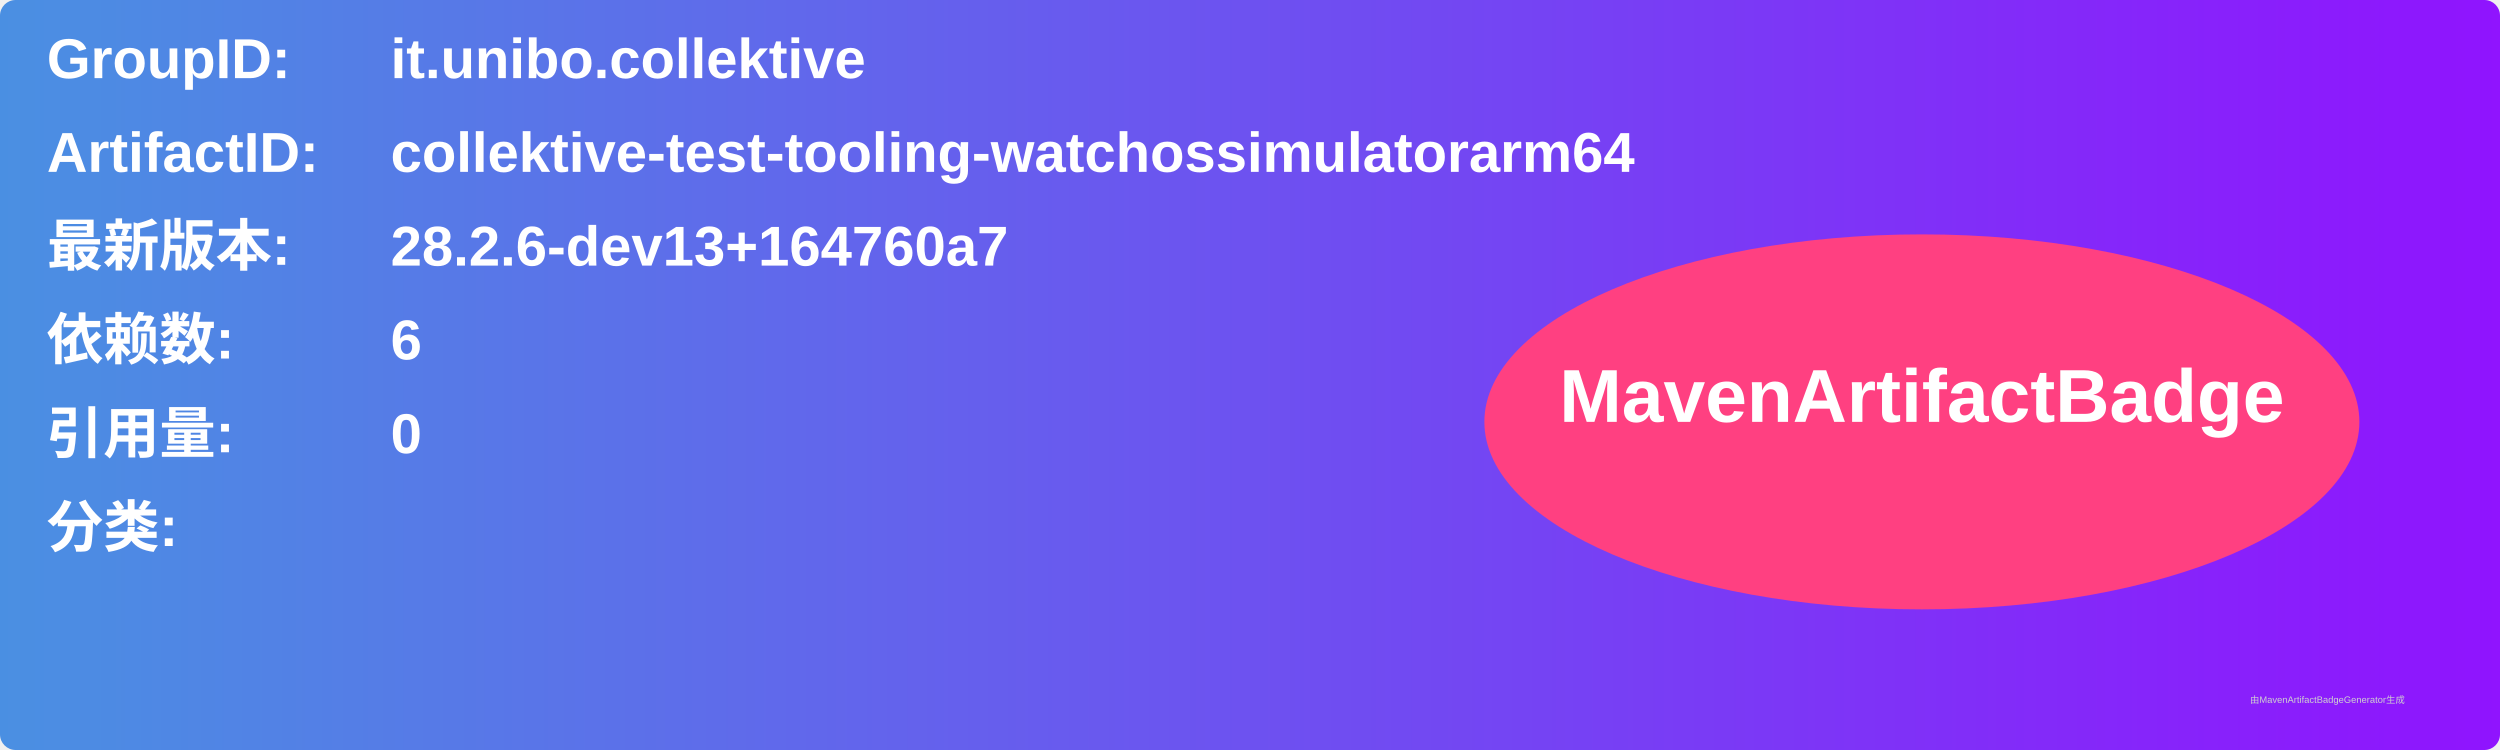
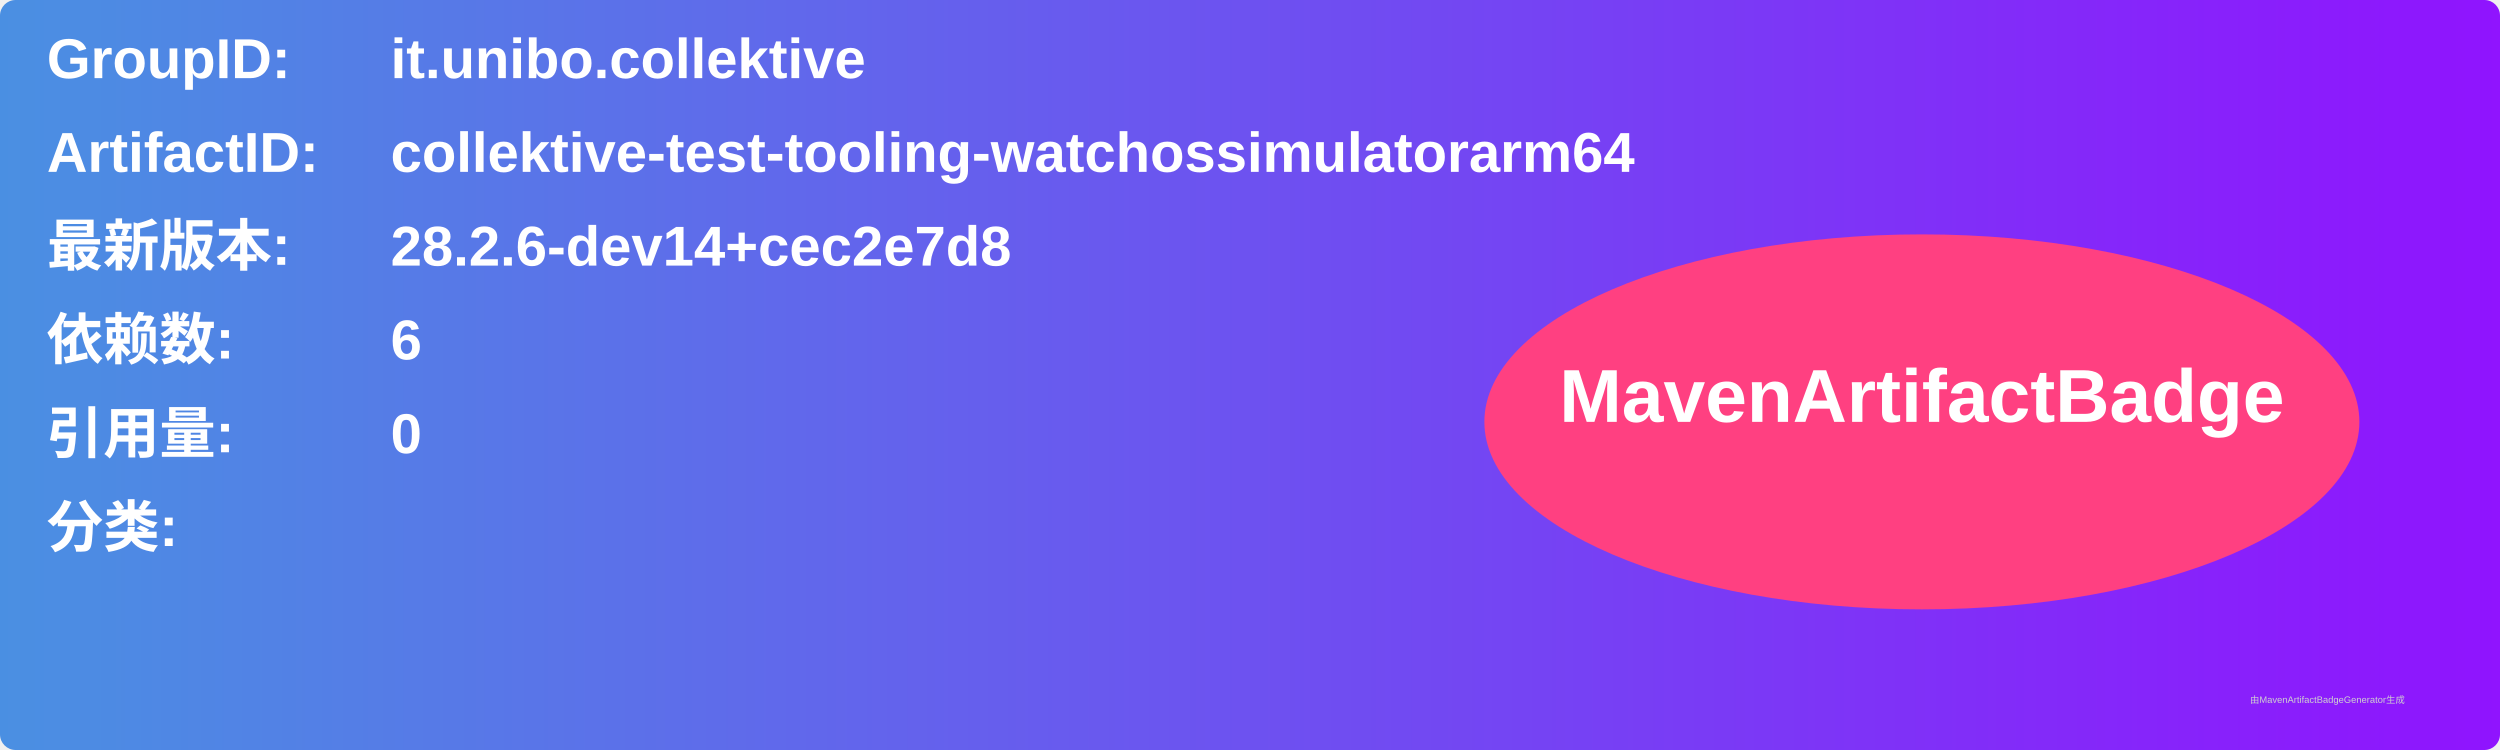
<svg xmlns="http://www.w3.org/2000/svg" width="800" height="240" viewBox="0 0 800 240">
  <linearGradient id="grad" x1="0%" y1="0%" x2="100%" y2="0%">
    <stop offset="0%" stop-color="#4a90e2" />
    <stop offset="100%" stop-color="#9013fe" />
  </linearGradient>
  <rect width="100%" height="100%" rx="5" ry="5" fill="url(#grad)" />
  <g transform="translate(15, 15)">
    <text x="0" y="10" font-family="Arial" font-size="18" fill="white" font-weight="bold" width="260">GroupID:</text>
    <text x="110" y="10" font-family="Arial" font-size="18" fill="white" font-weight="bold" width="460">it.unibo.collektive</text>
    <text x="0" y="40" font-family="Arial" font-size="18" fill="white" font-weight="bold" width="260">ArtifactID:</text>
    <text x="110" y="40" font-family="Arial" font-size="18" fill="white" font-weight="bold" width="460">collektive-test-tooling-watchossimulatorarm64</text>
    <text x="0" y="70" font-family="Arial" font-size="18" fill="white" font-weight="bold">最新版本:</text>
    <text x="110" y="70" font-family="Arial" font-size="18" fill="white" font-weight="bold">
-       <tspan font-weight="bold">28.2.6-dev13+164760a7</tspan>
+       <tspan font-weight="bold">28.2.6-dev14+cec2e7d8</tspan>
    </text>
    <text x="0" y="100" font-family="Arial" font-size="18" fill="white" font-weight="bold">依赖数: </text>
    <text x="110" y="100" font-family="Arial" font-size="18" fill="white">
      <tspan font-weight="bold">6</tspan>
    </text>
    <text x="0" y="130" font-family="Arial" font-size="18" fill="white" font-weight="bold">引用量: </text>
    <text x="110" y="130" font-family="Arial" font-size="18" fill="white">
      <tspan font-weight="bold">0</tspan>
    </text>
    <text x="0" y="160" font-family="Arial" font-size="18" fill="white" font-weight="bold">分类:</text>
    <text x="10" y="190" font-family="Arial" font-size="10" fill="white">
      <tspan font-weight="bold" />
    </text>
    <ellipse cx="600" cy="120" rx="140" ry="60" fill="#ff4081" />
    <text x="600" y="120" text-anchor="middle" font-family="Arial" font-size="24" fill="white" font-weight="bold">MavenArtifactBadge</text>
  </g>
  <text x="720" y="225" font-family="Arial" font-size="3" fill="#d0d0d0">由MavenArtifactBadgeGenerator生成</text>
</svg>
